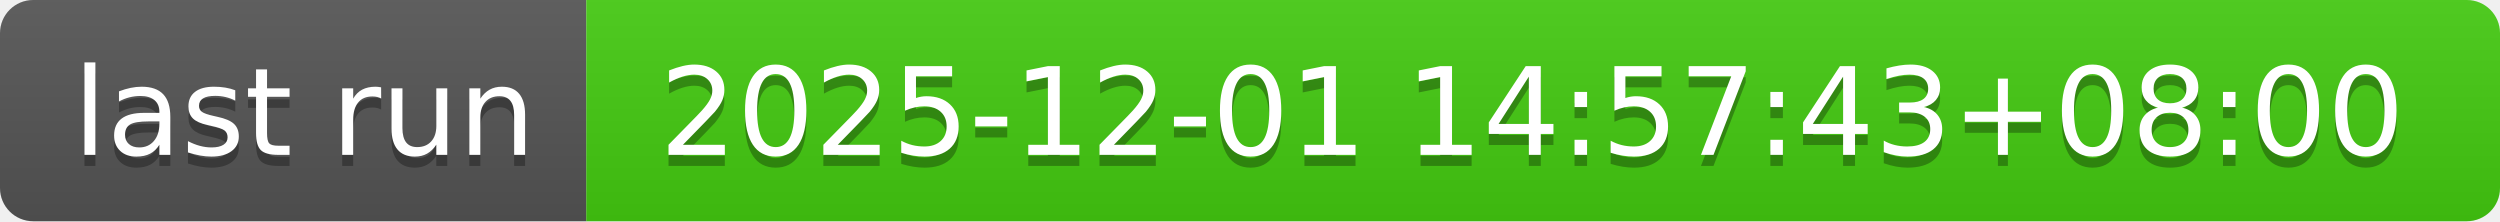
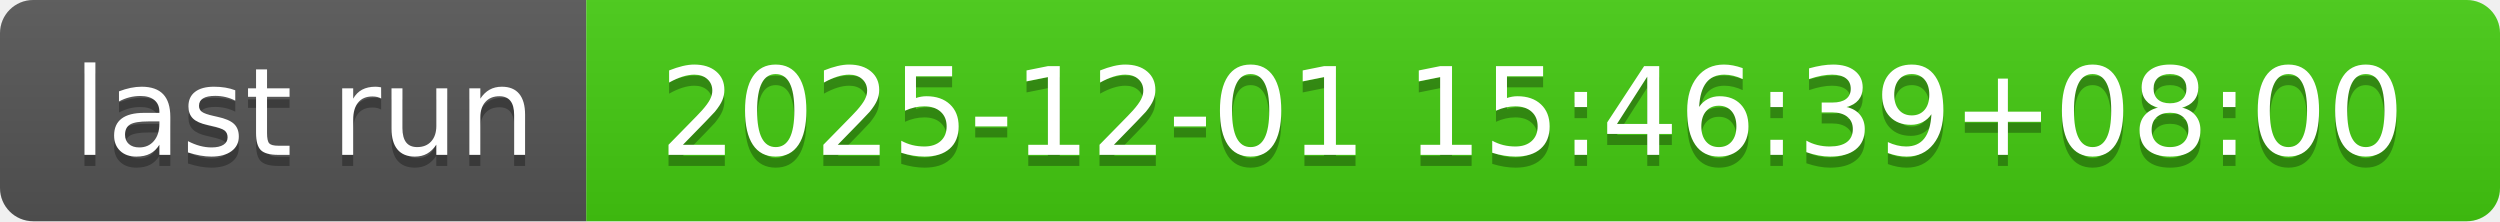
- <svg xmlns="http://www.w3.org/2000/svg" width="226" height="20" role="img" aria-label="last run: 2025-12-01 14:57:43+08:00">
+ <svg xmlns="http://www.w3.org/2000/svg" width="226" height="20" role="img" aria-label="last run: 2025-12-01 15:46:39+08:00">
  <linearGradient id="s" x2="0" y2="100%">
    <stop offset="0" stop-color="#bbb" stop-opacity=".1" />
    <stop offset="1" stop-opacity=".1" />
  </linearGradient>
  <clipPath id="r">
    <rect width="226" height="20" rx="3" fill="#fff" />
  </clipPath>
  <g clip-path="url(#r)">
    <rect width="53" height="20" fill="#555" />
    <rect x="53" width="173" height="20" fill="#4c1" />
    <rect width="226" height="20" fill="url(#s)" />
  </g>
  <g fill="#fff" text-anchor="middle" font-family="Verdana,Geneva,DejaVu Sans,sans-serif" text-rendering="geometricPrecision" font-size="110">
    <text aria-hidden="true" x="275" y="150" fill="#010101" fill-opacity=".3" transform="scale(.1)" textLength="430">last run</text>
    <text x="275" y="140" transform="scale(.1)" fill="#fff" textLength="430">last run</text>
-     <text aria-hidden="true" x="1385" y="150" fill="#010101" fill-opacity=".3" transform="scale(.1)" textLength="1630">2025-12-01 14:57:43+08:00</text>
-     <text x="1385" y="140" transform="scale(.1)" fill="#fff" textLength="1630">2025-12-01 14:57:43+08:00</text>
+     <text aria-hidden="true" x="1385" y="150" fill="#010101" fill-opacity=".3" transform="scale(.1)" textLength="1630">2025-12-01 15:46:39+08:00</text>
+     <text x="1385" y="140" transform="scale(.1)" fill="#fff" textLength="1630">2025-12-01 15:46:39+08:00</text>
  </g>
</svg>
